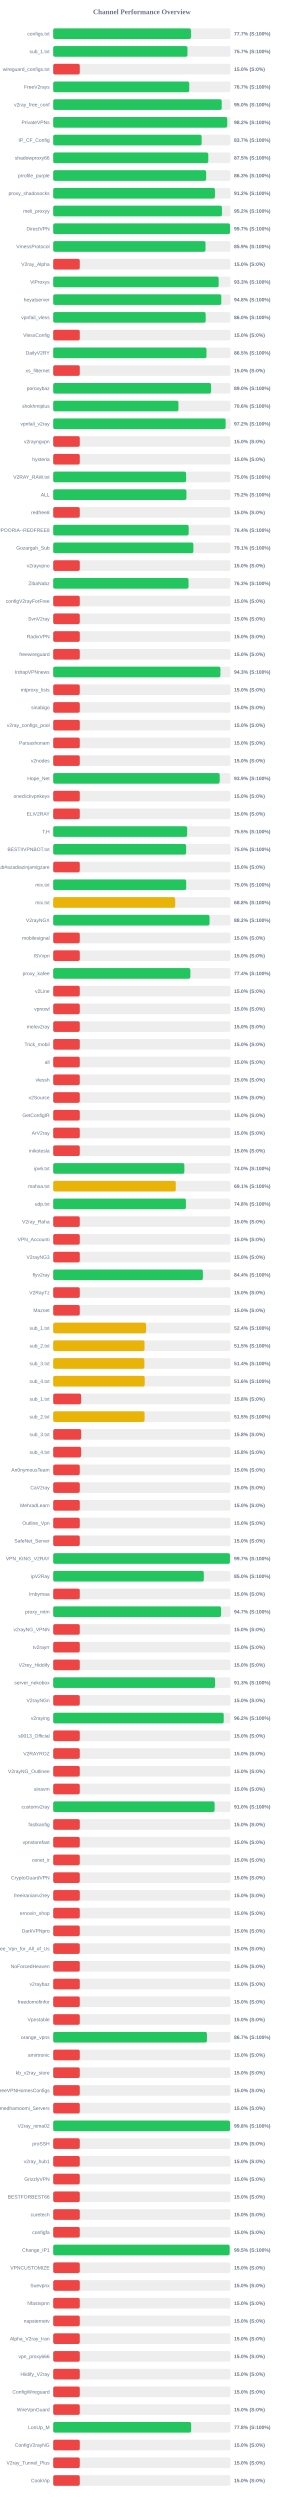
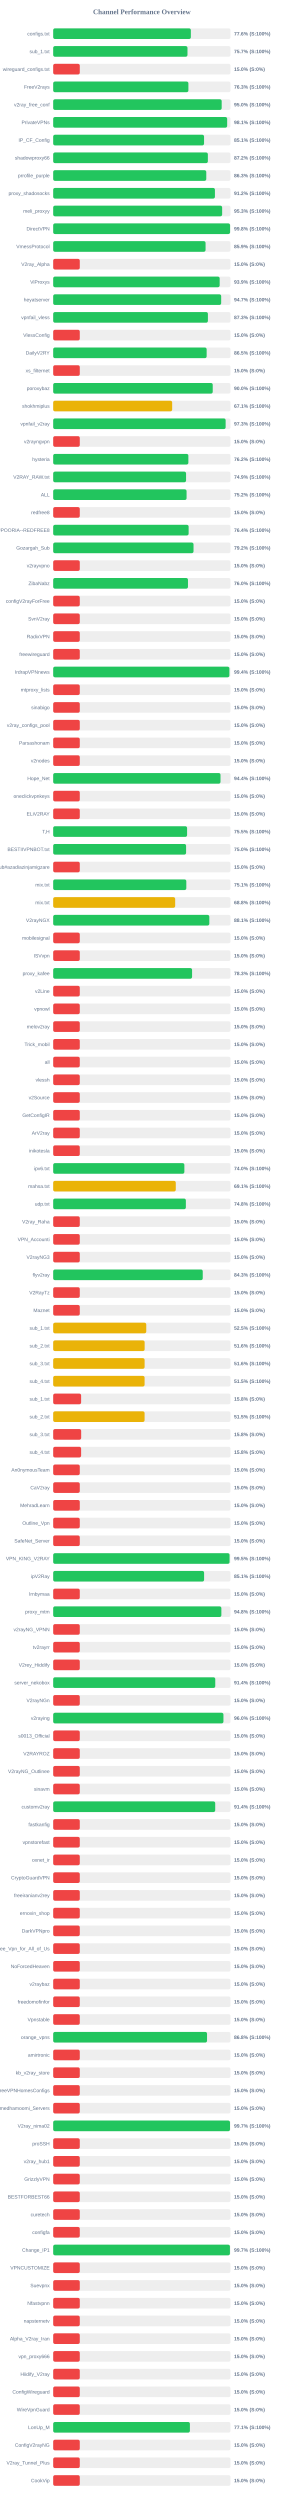
<svg xmlns="http://www.w3.org/2000/svg" width="800" height="7050" version="1.1">
  <style>
        .row { font: 14px Arial; fill: #64748b; }
        .score { font: bold 14px Arial; fill: #64748b; }
    </style>
  <text x="400" y="40" text-anchor="middle" font-size="20px" font-weight="bold" fill="#64748b">Channel Performance Overview</text>
  <rect x="150" y="80" width="500" height="30" fill="#eee" rx="5" />
-   <rect x="150" y="80" width="388.5" height="30" fill="#22c55e" rx="5" />
+   <rect x="150" y="80" width="388.2" height="30" fill="#22c55e" rx="5" />
  <text x="140" y="100" text-anchor="end" class="row">configs.txt</text>
-   <text x="660" y="100" text-anchor="start" class="score">77.7% (S:100%)</text>
+   <text x="660" y="100" text-anchor="start" class="score">77.6% (S:100%)</text>
  <rect x="150" y="130" width="500" height="30" fill="#eee" rx="5" />
-   <rect x="150" y="130" width="378.65" height="30" fill="#22c55e" rx="5" />
+   <rect x="150" y="130" width="378.7" height="30" fill="#22c55e" rx="5" />
  <text x="140" y="150" text-anchor="end" class="row">sub_1.txt</text>
  <text x="660" y="150" text-anchor="start" class="score">75.7% (S:100%)</text>
  <rect x="150" y="180" width="500" height="30" fill="#eee" rx="5" />
  <rect x="150" y="180" width="75.0" height="30" fill="#ef4444" rx="5" />
  <text x="140" y="200" text-anchor="end" class="row">wireguard_configs.txt</text>
  <text x="660" y="200" text-anchor="start" class="score">15.0% (S:0%)</text>
  <rect x="150" y="230" width="500" height="30" fill="#eee" rx="5" />
-   <rect x="150" y="230" width="383.7" height="30" fill="#22c55e" rx="5" />
+   <rect x="150" y="230" width="381.3" height="30" fill="#22c55e" rx="5" />
  <text x="140" y="250" text-anchor="end" class="row">FreeV2rays</text>
-   <text x="660" y="250" text-anchor="start" class="score">76.7% (S:100%)</text>
+   <text x="660" y="250" text-anchor="start" class="score">76.3% (S:100%)</text>
  <rect x="150" y="280" width="500" height="30" fill="#eee" rx="5" />
-   <rect x="150" y="280" width="475.25" height="30" fill="#22c55e" rx="5" />
+   <rect x="150" y="280" width="475.15" height="30" fill="#22c55e" rx="5" />
  <text x="140" y="300" text-anchor="end" class="row">v2ray_free_conf</text>
  <text x="660" y="300" text-anchor="start" class="score">95.0% (S:100%)</text>
  <rect x="150" y="330" width="500" height="30" fill="#eee" rx="5" />
-   <rect x="150" y="330" width="490.8" height="30" fill="#22c55e" rx="5" />
+   <rect x="150" y="330" width="490.6" height="30" fill="#22c55e" rx="5" />
  <text x="140" y="350" text-anchor="end" class="row">PrivateVPNs</text>
-   <text x="660" y="350" text-anchor="start" class="score">98.2% (S:100%)</text>
+   <text x="660" y="350" text-anchor="start" class="score">98.1% (S:100%)</text>
  <rect x="150" y="380" width="500" height="30" fill="#eee" rx="5" />
-   <rect x="150" y="380" width="418.6" height="30" fill="#22c55e" rx="5" />
+   <rect x="150" y="380" width="425.45" height="30" fill="#22c55e" rx="5" />
  <text x="140" y="400" text-anchor="end" class="row">IP_CF_Config</text>
-   <text x="660" y="400" text-anchor="start" class="score">83.7% (S:100%)</text>
+   <text x="660" y="400" text-anchor="start" class="score">85.1% (S:100%)</text>
  <rect x="150" y="430" width="500" height="30" fill="#eee" rx="5" />
-   <rect x="150" y="430" width="437.35" height="30" fill="#22c55e" rx="5" />
+   <rect x="150" y="430" width="436.2" height="30" fill="#22c55e" rx="5" />
  <text x="140" y="450" text-anchor="end" class="row">shadowproxy66</text>
-   <text x="660" y="450" text-anchor="start" class="score">87.5% (S:100%)</text>
+   <text x="660" y="450" text-anchor="start" class="score">87.2% (S:100%)</text>
  <rect x="150" y="480" width="500" height="30" fill="#eee" rx="5" />
-   <rect x="150" y="480" width="431.4" height="30" fill="#22c55e" rx="5" />
+   <rect x="150" y="480" width="431.7" height="30" fill="#22c55e" rx="5" />
  <text x="140" y="500" text-anchor="end" class="row">prrofile_purple</text>
  <text x="660" y="500" text-anchor="start" class="score">86.3% (S:100%)</text>
  <rect x="150" y="530" width="500" height="30" fill="#eee" rx="5" />
-   <rect x="150" y="530" width="456.15" height="30" fill="#22c55e" rx="5" />
+   <rect x="150" y="530" width="456.1" height="30" fill="#22c55e" rx="5" />
  <text x="140" y="550" text-anchor="end" class="row">proxy_shadosocks</text>
  <text x="660" y="550" text-anchor="start" class="score">91.2% (S:100%)</text>
  <rect x="150" y="580" width="500" height="30" fill="#eee" rx="5" />
-   <rect x="150" y="580" width="475.85" height="30" fill="#22c55e" rx="5" />
+   <rect x="150" y="580" width="476.45" height="30" fill="#22c55e" rx="5" />
  <text x="140" y="600" text-anchor="end" class="row">meli_proxyy</text>
-   <text x="660" y="600" text-anchor="start" class="score">95.2% (S:100%)</text>
+   <text x="660" y="600" text-anchor="start" class="score">95.3% (S:100%)</text>
  <rect x="150" y="630" width="500" height="30" fill="#eee" rx="5" />
-   <rect x="150" y="630" width="498.7" height="30" fill="#22c55e" rx="5" />
+   <rect x="150" y="630" width="498.8" height="30" fill="#22c55e" rx="5" />
  <text x="140" y="650" text-anchor="end" class="row">DirectVPN</text>
-   <text x="660" y="650" text-anchor="start" class="score">99.7% (S:100%)</text>
+   <text x="660" y="650" text-anchor="start" class="score">99.8% (S:100%)</text>
  <rect x="150" y="680" width="500" height="30" fill="#eee" rx="5" />
-   <rect x="150" y="680" width="429.55" height="30" fill="#22c55e" rx="5" />
+   <rect x="150" y="680" width="429.7" height="30" fill="#22c55e" rx="5" />
  <text x="140" y="700" text-anchor="end" class="row">VmessProtocol</text>
  <text x="660" y="700" text-anchor="start" class="score">85.9% (S:100%)</text>
  <rect x="150" y="730" width="500" height="30" fill="#eee" rx="5" />
  <rect x="150" y="730" width="75.0" height="30" fill="#ef4444" rx="5" />
  <text x="140" y="750" text-anchor="end" class="row">V2ray_Alpha</text>
  <text x="660" y="750" text-anchor="start" class="score">15.0% (S:0%)</text>
  <rect x="150" y="780" width="500" height="30" fill="#eee" rx="5" />
-   <rect x="150" y="780" width="466.65" height="30" fill="#22c55e" rx="5" />
+   <rect x="150" y="780" width="469.5" height="30" fill="#22c55e" rx="5" />
  <text x="140" y="800" text-anchor="end" class="row">ViProxys</text>
-   <text x="660" y="800" text-anchor="start" class="score">93.3% (S:100%)</text>
+   <text x="660" y="800" text-anchor="start" class="score">93.9% (S:100%)</text>
  <rect x="150" y="830" width="500" height="30" fill="#eee" rx="5" />
-   <rect x="150" y="830" width="474.05" height="30" fill="#22c55e" rx="5" />
+   <rect x="150" y="830" width="473.7" height="30" fill="#22c55e" rx="5" />
  <text x="140" y="850" text-anchor="end" class="row">heyatserver</text>
-   <text x="660" y="850" text-anchor="start" class="score">94.8% (S:100%)</text>
+   <text x="660" y="850" text-anchor="start" class="score">94.7% (S:100%)</text>
  <rect x="150" y="880" width="500" height="30" fill="#eee" rx="5" />
-   <rect x="150" y="880" width="430.0" height="30" fill="#22c55e" rx="5" />
+   <rect x="150" y="880" width="436.3" height="30" fill="#22c55e" rx="5" />
  <text x="140" y="900" text-anchor="end" class="row">vpnfail_vless</text>
-   <text x="660" y="900" text-anchor="start" class="score">86.0% (S:100%)</text>
+   <text x="660" y="900" text-anchor="start" class="score">87.3% (S:100%)</text>
  <rect x="150" y="930" width="500" height="30" fill="#eee" rx="5" />
  <rect x="150" y="930" width="75.0" height="30" fill="#ef4444" rx="5" />
  <text x="140" y="950" text-anchor="end" class="row">VlessConfig</text>
  <text x="660" y="950" text-anchor="start" class="score">15.0% (S:0%)</text>
  <rect x="150" y="980" width="500" height="30" fill="#eee" rx="5" />
-   <rect x="150" y="980" width="432.3" height="30" fill="#22c55e" rx="5" />
+   <rect x="150" y="980" width="432.75" height="30" fill="#22c55e" rx="5" />
  <text x="140" y="1000" text-anchor="end" class="row">DailyV2RY</text>
  <text x="660" y="1000" text-anchor="start" class="score">86.5% (S:100%)</text>
  <rect x="150" y="1030" width="500" height="30" fill="#eee" rx="5" />
  <rect x="150" y="1030" width="75.0" height="30" fill="#ef4444" rx="5" />
  <text x="140" y="1050" text-anchor="end" class="row">xs_filternet</text>
  <text x="660" y="1050" text-anchor="start" class="score">15.0% (S:0%)</text>
  <rect x="150" y="1080" width="500" height="30" fill="#eee" rx="5" />
-   <rect x="150" y="1080" width="445.05" height="30" fill="#22c55e" rx="5" />
+   <rect x="150" y="1080" width="449.9" height="30" fill="#22c55e" rx="5" />
  <text x="140" y="1100" text-anchor="end" class="row">poroxybaz</text>
-   <text x="660" y="1100" text-anchor="start" class="score">89.0% (S:100%)</text>
+   <text x="660" y="1100" text-anchor="start" class="score">90.0% (S:100%)</text>
  <rect x="150" y="1130" width="500" height="30" fill="#eee" rx="5" />
-   <rect x="150" y="1130" width="353.15" height="30" fill="#22c55e" rx="5" />
+   <rect x="150" y="1130" width="335.5" height="30" fill="#eab308" rx="5" />
  <text x="140" y="1150" text-anchor="end" class="row">shokhmiplus</text>
-   <text x="660" y="1150" text-anchor="start" class="score">70.6% (S:100%)</text>
+   <text x="660" y="1150" text-anchor="start" class="score">67.1% (S:100%)</text>
  <rect x="150" y="1180" width="500" height="30" fill="#eee" rx="5" />
-   <rect x="150" y="1180" width="486.25" height="30" fill="#22c55e" rx="5" />
+   <rect x="150" y="1180" width="486.3" height="30" fill="#22c55e" rx="5" />
  <text x="140" y="1200" text-anchor="end" class="row">vpnfail_v2ray</text>
-   <text x="660" y="1200" text-anchor="start" class="score">97.2% (S:100%)</text>
+   <text x="660" y="1200" text-anchor="start" class="score">97.3% (S:100%)</text>
  <rect x="150" y="1230" width="500" height="30" fill="#eee" rx="5" />
  <rect x="150" y="1230" width="75.0" height="30" fill="#ef4444" rx="5" />
  <text x="140" y="1250" text-anchor="end" class="row">v2rayngvpn</text>
  <text x="660" y="1250" text-anchor="start" class="score">15.0% (S:0%)</text>
  <rect x="150" y="1280" width="500" height="30" fill="#eee" rx="5" />
-   <rect x="150" y="1280" width="75.0" height="30" fill="#ef4444" rx="5" />
+   <rect x="150" y="1280" width="381.2" height="30" fill="#22c55e" rx="5" />
  <text x="140" y="1300" text-anchor="end" class="row">hysteria</text>
-   <text x="660" y="1300" text-anchor="start" class="score">15.0% (S:0%)</text>
+   <text x="660" y="1300" text-anchor="start" class="score">76.2% (S:100%)</text>
  <rect x="150" y="1330" width="500" height="30" fill="#eee" rx="5" />
-   <rect x="150" y="1330" width="374.85" height="30" fill="#22c55e" rx="5" />
+   <rect x="150" y="1330" width="374.7" height="30" fill="#22c55e" rx="5" />
  <text x="140" y="1350" text-anchor="end" class="row">V2RAY_RAW.txt</text>
-   <text x="660" y="1350" text-anchor="start" class="score">75.0% (S:100%)</text>
+   <text x="660" y="1350" text-anchor="start" class="score">74.9% (S:100%)</text>
  <rect x="150" y="1380" width="500" height="30" fill="#eee" rx="5" />
-   <rect x="150" y="1380" width="375.75" height="30" fill="#22c55e" rx="5" />
+   <rect x="150" y="1380" width="376.15" height="30" fill="#22c55e" rx="5" />
  <text x="140" y="1400" text-anchor="end" class="row">ALL</text>
  <text x="660" y="1400" text-anchor="start" class="score">75.2% (S:100%)</text>
  <rect x="150" y="1430" width="500" height="30" fill="#eee" rx="5" />
  <rect x="150" y="1430" width="75.0" height="30" fill="#ef4444" rx="5" />
  <text x="140" y="1450" text-anchor="end" class="row">redfree8</text>
  <text x="660" y="1450" text-anchor="start" class="score">15.0% (S:0%)</text>
  <rect x="150" y="1480" width="500" height="30" fill="#eee" rx="5" />
-   <rect x="150" y="1480" width="382.05" height="30" fill="#22c55e" rx="5" />
+   <rect x="150" y="1480" width="381.95" height="30" fill="#22c55e" rx="5" />
  <text x="140" y="1500" text-anchor="end" class="row">POORIA--REDFREE8.txt#POORIA--REDFREE8</text>
  <text x="660" y="1500" text-anchor="start" class="score">76.4% (S:100%)</text>
  <rect x="150" y="1530" width="500" height="30" fill="#eee" rx="5" />
-   <rect x="150" y="1530" width="395.35" height="30" fill="#22c55e" rx="5" />
+   <rect x="150" y="1530" width="395.75" height="30" fill="#22c55e" rx="5" />
  <text x="140" y="1550" text-anchor="end" class="row">Gozargah_Sub</text>
-   <text x="660" y="1550" text-anchor="start" class="score">79.1% (S:100%)</text>
+   <text x="660" y="1550" text-anchor="start" class="score">79.2% (S:100%)</text>
  <rect x="150" y="1580" width="500" height="30" fill="#eee" rx="5" />
  <rect x="150" y="1580" width="75.0" height="30" fill="#ef4444" rx="5" />
  <text x="140" y="1600" text-anchor="end" class="row">v2rayvpno</text>
  <text x="660" y="1600" text-anchor="start" class="score">15.0% (S:0%)</text>
  <rect x="150" y="1630" width="500" height="30" fill="#eee" rx="5" />
-   <rect x="150" y="1630" width="381.65" height="30" fill="#22c55e" rx="5" />
+   <rect x="150" y="1630" width="380.1" height="30" fill="#22c55e" rx="5" />
  <text x="140" y="1650" text-anchor="end" class="row">ZibaNabz</text>
-   <text x="660" y="1650" text-anchor="start" class="score">76.3% (S:100%)</text>
+   <text x="660" y="1650" text-anchor="start" class="score">76.0% (S:100%)</text>
  <rect x="150" y="1680" width="500" height="30" fill="#eee" rx="5" />
  <rect x="150" y="1680" width="75.0" height="30" fill="#ef4444" rx="5" />
  <text x="140" y="1700" text-anchor="end" class="row">configV2rayForFree</text>
  <text x="660" y="1700" text-anchor="start" class="score">15.0% (S:0%)</text>
  <rect x="150" y="1730" width="500" height="30" fill="#eee" rx="5" />
  <rect x="150" y="1730" width="75.0" height="30" fill="#ef4444" rx="5" />
  <text x="140" y="1750" text-anchor="end" class="row">SvnV2ray</text>
  <text x="660" y="1750" text-anchor="start" class="score">15.0% (S:0%)</text>
  <rect x="150" y="1780" width="500" height="30" fill="#eee" rx="5" />
  <rect x="150" y="1780" width="75.0" height="30" fill="#ef4444" rx="5" />
  <text x="140" y="1800" text-anchor="end" class="row">RadixVPN</text>
  <text x="660" y="1800" text-anchor="start" class="score">15.0% (S:0%)</text>
  <rect x="150" y="1830" width="500" height="30" fill="#eee" rx="5" />
  <rect x="150" y="1830" width="75.0" height="30" fill="#ef4444" rx="5" />
  <text x="140" y="1850" text-anchor="end" class="row">freewireguard</text>
  <text x="660" y="1850" text-anchor="start" class="score">15.0% (S:0%)</text>
  <rect x="150" y="1880" width="500" height="30" fill="#eee" rx="5" />
-   <rect x="150" y="1880" width="471.6" height="30" fill="#22c55e" rx="5" />
+   <rect x="150" y="1880" width="496.85" height="30" fill="#22c55e" rx="5" />
  <text x="140" y="1900" text-anchor="end" class="row">IrdrapVPNnews</text>
-   <text x="660" y="1900" text-anchor="start" class="score">94.3% (S:100%)</text>
+   <text x="660" y="1900" text-anchor="start" class="score">99.4% (S:100%)</text>
  <rect x="150" y="1930" width="500" height="30" fill="#eee" rx="5" />
  <rect x="150" y="1930" width="75.0" height="30" fill="#ef4444" rx="5" />
  <text x="140" y="1950" text-anchor="end" class="row">mtproxy_lists</text>
  <text x="660" y="1950" text-anchor="start" class="score">15.0% (S:0%)</text>
  <rect x="150" y="1980" width="500" height="30" fill="#eee" rx="5" />
  <rect x="150" y="1980" width="75.0" height="30" fill="#ef4444" rx="5" />
  <text x="140" y="2000" text-anchor="end" class="row">sinabigo</text>
  <text x="660" y="2000" text-anchor="start" class="score">15.0% (S:0%)</text>
  <rect x="150" y="2030" width="500" height="30" fill="#eee" rx="5" />
  <rect x="150" y="2030" width="75.0" height="30" fill="#ef4444" rx="5" />
  <text x="140" y="2050" text-anchor="end" class="row">v2ray_configs_pool</text>
  <text x="660" y="2050" text-anchor="start" class="score">15.0% (S:0%)</text>
  <rect x="150" y="2080" width="500" height="30" fill="#eee" rx="5" />
  <rect x="150" y="2080" width="75.0" height="30" fill="#ef4444" rx="5" />
  <text x="140" y="2100" text-anchor="end" class="row">Parsashonam</text>
  <text x="660" y="2100" text-anchor="start" class="score">15.0% (S:0%)</text>
  <rect x="150" y="2130" width="500" height="30" fill="#eee" rx="5" />
  <rect x="150" y="2130" width="75.0" height="30" fill="#ef4444" rx="5" />
  <text x="140" y="2150" text-anchor="end" class="row">v2nodes</text>
  <text x="660" y="2150" text-anchor="start" class="score">15.0% (S:0%)</text>
  <rect x="150" y="2180" width="500" height="30" fill="#eee" rx="5" />
-   <rect x="150" y="2180" width="469.55" height="30" fill="#22c55e" rx="5" />
+   <rect x="150" y="2180" width="471.8" height="30" fill="#22c55e" rx="5" />
  <text x="140" y="2200" text-anchor="end" class="row">Hope_Net</text>
-   <text x="660" y="2200" text-anchor="start" class="score">93.9% (S:100%)</text>
+   <text x="660" y="2200" text-anchor="start" class="score">94.4% (S:100%)</text>
  <rect x="150" y="2230" width="500" height="30" fill="#eee" rx="5" />
  <rect x="150" y="2230" width="75.0" height="30" fill="#ef4444" rx="5" />
  <text x="140" y="2250" text-anchor="end" class="row">oneclickvpnkeys</text>
  <text x="660" y="2250" text-anchor="start" class="score">15.0% (S:0%)</text>
  <rect x="150" y="2280" width="500" height="30" fill="#eee" rx="5" />
  <rect x="150" y="2280" width="75.0" height="30" fill="#ef4444" rx="5" />
  <text x="140" y="2300" text-anchor="end" class="row">ELiV2RAY</text>
  <text x="660" y="2300" text-anchor="start" class="score">15.0% (S:0%)</text>
  <rect x="150" y="2330" width="500" height="30" fill="#eee" rx="5" />
-   <rect x="150" y="2330" width="377.7" height="30" fill="#22c55e" rx="5" />
+   <rect x="150" y="2330" width="377.6" height="30" fill="#22c55e" rx="5" />
  <text x="140" y="2350" text-anchor="end" class="row">T,H</text>
  <text x="660" y="2350" text-anchor="start" class="score">75.5% (S:100%)</text>
  <rect x="150" y="2380" width="500" height="30" fill="#eee" rx="5" />
-   <rect x="150" y="2380" width="374.9" height="30" fill="#22c55e" rx="5" />
+   <rect x="150" y="2380" width="374.75" height="30" fill="#22c55e" rx="5" />
  <text x="140" y="2400" text-anchor="end" class="row">BESTIIVPNBOT.txt</text>
  <text x="660" y="2400" text-anchor="start" class="score">75.0% (S:100%)</text>
  <rect x="150" y="2430" width="500" height="30" fill="#eee" rx="5" />
  <rect x="150" y="2430" width="75.0" height="30" fill="#ef4444" rx="5" />
  <text x="140" y="2450" text-anchor="end" class="row">Sub#azadiazinjamigzare</text>
  <text x="660" y="2450" text-anchor="start" class="score">15.0% (S:0%)</text>
  <rect x="150" y="2480" width="500" height="30" fill="#eee" rx="5" />
-   <rect x="150" y="2480" width="375.1" height="30" fill="#22c55e" rx="5" />
+   <rect x="150" y="2480" width="375.4" height="30" fill="#22c55e" rx="5" />
  <text x="140" y="2500" text-anchor="end" class="row">mix.txt</text>
-   <text x="660" y="2500" text-anchor="start" class="score">75.0% (S:100%)</text>
+   <text x="660" y="2500" text-anchor="start" class="score">75.1% (S:100%)</text>
  <rect x="150" y="2530" width="500" height="30" fill="#eee" rx="5" />
-   <rect x="150" y="2530" width="344.05" height="30" fill="#eab308" rx="5" />
+   <rect x="150" y="2530" width="344.0" height="30" fill="#eab308" rx="5" />
  <text x="140" y="2550" text-anchor="end" class="row">mix.txt</text>
  <text x="660" y="2550" text-anchor="start" class="score">68.8% (S:100%)</text>
  <rect x="150" y="2580" width="500" height="30" fill="#eee" rx="5" />
-   <rect x="150" y="2580" width="440.95" height="30" fill="#22c55e" rx="5" />
+   <rect x="150" y="2580" width="440.3" height="30" fill="#22c55e" rx="5" />
  <text x="140" y="2600" text-anchor="end" class="row">V2rayNGX</text>
-   <text x="660" y="2600" text-anchor="start" class="score">88.2% (S:100%)</text>
+   <text x="660" y="2600" text-anchor="start" class="score">88.1% (S:100%)</text>
  <rect x="150" y="2630" width="500" height="30" fill="#eee" rx="5" />
  <rect x="150" y="2630" width="75.0" height="30" fill="#ef4444" rx="5" />
  <text x="140" y="2650" text-anchor="end" class="row">mobilesignal</text>
  <text x="660" y="2650" text-anchor="start" class="score">15.0% (S:0%)</text>
  <rect x="150" y="2680" width="500" height="30" fill="#eee" rx="5" />
  <rect x="150" y="2680" width="75.0" height="30" fill="#ef4444" rx="5" />
  <text x="140" y="2700" text-anchor="end" class="row">ISVvpn</text>
  <text x="660" y="2700" text-anchor="start" class="score">15.0% (S:0%)</text>
  <rect x="150" y="2730" width="500" height="30" fill="#eee" rx="5" />
-   <rect x="150" y="2730" width="386.85" height="30" fill="#22c55e" rx="5" />
+   <rect x="150" y="2730" width="391.65" height="30" fill="#22c55e" rx="5" />
  <text x="140" y="2750" text-anchor="end" class="row">proxy_kafee</text>
-   <text x="660" y="2750" text-anchor="start" class="score">77.4% (S:100%)</text>
+   <text x="660" y="2750" text-anchor="start" class="score">78.3% (S:100%)</text>
  <rect x="150" y="2780" width="500" height="30" fill="#eee" rx="5" />
  <rect x="150" y="2780" width="75.0" height="30" fill="#ef4444" rx="5" />
  <text x="140" y="2800" text-anchor="end" class="row">v2Line</text>
  <text x="660" y="2800" text-anchor="start" class="score">15.0% (S:0%)</text>
  <rect x="150" y="2830" width="500" height="30" fill="#eee" rx="5" />
  <rect x="150" y="2830" width="75.0" height="30" fill="#ef4444" rx="5" />
  <text x="140" y="2850" text-anchor="end" class="row">vpnowl</text>
  <text x="660" y="2850" text-anchor="start" class="score">15.0% (S:0%)</text>
  <rect x="150" y="2880" width="500" height="30" fill="#eee" rx="5" />
  <rect x="150" y="2880" width="75.0" height="30" fill="#ef4444" rx="5" />
  <text x="140" y="2900" text-anchor="end" class="row">melov2ray</text>
  <text x="660" y="2900" text-anchor="start" class="score">15.0% (S:0%)</text>
  <rect x="150" y="2930" width="500" height="30" fill="#eee" rx="5" />
  <rect x="150" y="2930" width="75.0" height="30" fill="#ef4444" rx="5" />
  <text x="140" y="2950" text-anchor="end" class="row">Trick_mobil</text>
  <text x="660" y="2950" text-anchor="start" class="score">15.0% (S:0%)</text>
  <rect x="150" y="2980" width="500" height="30" fill="#eee" rx="5" />
  <rect x="150" y="2980" width="75.0" height="30" fill="#ef4444" rx="5" />
  <text x="140" y="3000" text-anchor="end" class="row">all</text>
  <text x="660" y="3000" text-anchor="start" class="score">15.0% (S:0%)</text>
  <rect x="150" y="3030" width="500" height="30" fill="#eee" rx="5" />
  <rect x="150" y="3030" width="75.0" height="30" fill="#ef4444" rx="5" />
  <text x="140" y="3050" text-anchor="end" class="row">vlessh</text>
  <text x="660" y="3050" text-anchor="start" class="score">15.0% (S:0%)</text>
  <rect x="150" y="3080" width="500" height="30" fill="#eee" rx="5" />
  <rect x="150" y="3080" width="75.0" height="30" fill="#ef4444" rx="5" />
  <text x="140" y="3100" text-anchor="end" class="row">v2Source</text>
  <text x="660" y="3100" text-anchor="start" class="score">15.0% (S:0%)</text>
  <rect x="150" y="3130" width="500" height="30" fill="#eee" rx="5" />
  <rect x="150" y="3130" width="75.0" height="30" fill="#ef4444" rx="5" />
  <text x="140" y="3150" text-anchor="end" class="row">GetConfigIR</text>
  <text x="660" y="3150" text-anchor="start" class="score">15.0% (S:0%)</text>
  <rect x="150" y="3180" width="500" height="30" fill="#eee" rx="5" />
  <rect x="150" y="3180" width="75.0" height="30" fill="#ef4444" rx="5" />
  <text x="140" y="3200" text-anchor="end" class="row">ArV2ray</text>
  <text x="660" y="3200" text-anchor="start" class="score">15.0% (S:0%)</text>
  <rect x="150" y="3230" width="500" height="30" fill="#eee" rx="5" />
  <rect x="150" y="3230" width="75.0" height="30" fill="#ef4444" rx="5" />
  <text x="140" y="3250" text-anchor="end" class="row">inikotesla</text>
  <text x="660" y="3250" text-anchor="start" class="score">15.0% (S:0%)</text>
  <rect x="150" y="3280" width="500" height="30" fill="#eee" rx="5" />
-   <rect x="150" y="3280" width="369.85" height="30" fill="#22c55e" rx="5" />
+   <rect x="150" y="3280" width="369.9" height="30" fill="#22c55e" rx="5" />
  <text x="140" y="3300" text-anchor="end" class="row">ipv6.txt</text>
  <text x="660" y="3300" text-anchor="start" class="score">74.0% (S:100%)</text>
  <rect x="150" y="3330" width="500" height="30" fill="#eee" rx="5" />
  <rect x="150" y="3330" width="345.7" height="30" fill="#eab308" rx="5" />
  <text x="140" y="3350" text-anchor="end" class="row">mahsa.txt</text>
  <text x="660" y="3350" text-anchor="start" class="score">69.1% (S:100%)</text>
  <rect x="150" y="3380" width="500" height="30" fill="#eee" rx="5" />
-   <rect x="150" y="3380" width="374.25" height="30" fill="#22c55e" rx="5" />
+   <rect x="150" y="3380" width="374.15" height="30" fill="#22c55e" rx="5" />
  <text x="140" y="3400" text-anchor="end" class="row">udp.txt</text>
  <text x="660" y="3400" text-anchor="start" class="score">74.8% (S:100%)</text>
  <rect x="150" y="3430" width="500" height="30" fill="#eee" rx="5" />
  <rect x="150" y="3430" width="75.0" height="30" fill="#ef4444" rx="5" />
  <text x="140" y="3450" text-anchor="end" class="row">V2ray_Raha</text>
  <text x="660" y="3450" text-anchor="start" class="score">15.0% (S:0%)</text>
  <rect x="150" y="3480" width="500" height="30" fill="#eee" rx="5" />
  <rect x="150" y="3480" width="75.0" height="30" fill="#ef4444" rx="5" />
  <text x="140" y="3500" text-anchor="end" class="row">VPN_Accounti</text>
  <text x="660" y="3500" text-anchor="start" class="score">15.0% (S:0%)</text>
  <rect x="150" y="3530" width="500" height="30" fill="#eee" rx="5" />
  <rect x="150" y="3530" width="75.0" height="30" fill="#ef4444" rx="5" />
  <text x="140" y="3550" text-anchor="end" class="row">V2rayNG3</text>
  <text x="660" y="3550" text-anchor="start" class="score">15.0% (S:0%)</text>
  <rect x="150" y="3580" width="500" height="30" fill="#eee" rx="5" />
-   <rect x="150" y="3580" width="422.1" height="30" fill="#22c55e" rx="5" />
+   <rect x="150" y="3580" width="421.75" height="30" fill="#22c55e" rx="5" />
  <text x="140" y="3600" text-anchor="end" class="row">flyv2ray</text>
-   <text x="660" y="3600" text-anchor="start" class="score">84.4% (S:100%)</text>
+   <text x="660" y="3600" text-anchor="start" class="score">84.3% (S:100%)</text>
  <rect x="150" y="3630" width="500" height="30" fill="#eee" rx="5" />
  <rect x="150" y="3630" width="75.0" height="30" fill="#ef4444" rx="5" />
  <text x="140" y="3650" text-anchor="end" class="row">V2RayTz</text>
  <text x="660" y="3650" text-anchor="start" class="score">15.0% (S:0%)</text>
  <rect x="150" y="3680" width="500" height="30" fill="#eee" rx="5" />
  <rect x="150" y="3680" width="75.0" height="30" fill="#ef4444" rx="5" />
  <text x="140" y="3700" text-anchor="end" class="row">Maznet</text>
  <text x="660" y="3700" text-anchor="start" class="score">15.0% (S:0%)</text>
  <rect x="150" y="3730" width="500" height="30" fill="#eee" rx="5" />
-   <rect x="150" y="3730" width="261.85" height="30" fill="#eab308" rx="5" />
+   <rect x="150" y="3730" width="262.45" height="30" fill="#eab308" rx="5" />
  <text x="140" y="3750" text-anchor="end" class="row">sub_1.txt</text>
-   <text x="660" y="3750" text-anchor="start" class="score">52.4% (S:100%)</text>
+   <text x="660" y="3750" text-anchor="start" class="score">52.5% (S:100%)</text>
  <rect x="150" y="3780" width="500" height="30" fill="#eee" rx="5" />
-   <rect x="150" y="3780" width="257.55" height="30" fill="#eab308" rx="5" />
+   <rect x="150" y="3780" width="257.9" height="30" fill="#eab308" rx="5" />
  <text x="140" y="3800" text-anchor="end" class="row">sub_2.txt</text>
-   <text x="660" y="3800" text-anchor="start" class="score">51.5% (S:100%)</text>
+   <text x="660" y="3800" text-anchor="start" class="score">51.6% (S:100%)</text>
  <rect x="150" y="3830" width="500" height="30" fill="#eee" rx="5" />
-   <rect x="150" y="3830" width="257.1" height="30" fill="#eab308" rx="5" />
+   <rect x="150" y="3830" width="257.8" height="30" fill="#eab308" rx="5" />
  <text x="140" y="3850" text-anchor="end" class="row">sub_3.txt</text>
-   <text x="660" y="3850" text-anchor="start" class="score">51.4% (S:100%)</text>
+   <text x="660" y="3850" text-anchor="start" class="score">51.6% (S:100%)</text>
  <rect x="150" y="3880" width="500" height="30" fill="#eee" rx="5" />
-   <rect x="150" y="3880" width="258.15" height="30" fill="#eab308" rx="5" />
+   <rect x="150" y="3880" width="257.75" height="30" fill="#eab308" rx="5" />
  <text x="140" y="3900" text-anchor="end" class="row">sub_4.txt</text>
-   <text x="660" y="3900" text-anchor="start" class="score">51.6% (S:100%)</text>
+   <text x="660" y="3900" text-anchor="start" class="score">51.5% (S:100%)</text>
  <rect x="150" y="3930" width="500" height="30" fill="#eee" rx="5" />
  <rect x="150" y="3930" width="78.75" height="30" fill="#ef4444" rx="5" />
  <text x="140" y="3950" text-anchor="end" class="row">sub_1.txt</text>
  <text x="660" y="3950" text-anchor="start" class="score">15.8% (S:0%)</text>
  <rect x="150" y="3980" width="500" height="30" fill="#eee" rx="5" />
-   <rect x="150" y="3980" width="257.6" height="30" fill="#eab308" rx="5" />
+   <rect x="150" y="3980" width="257.75" height="30" fill="#eab308" rx="5" />
  <text x="140" y="4000" text-anchor="end" class="row">sub_2.txt</text>
  <text x="660" y="4000" text-anchor="start" class="score">51.5% (S:100%)</text>
  <rect x="150" y="4030" width="500" height="30" fill="#eee" rx="5" />
  <rect x="150" y="4030" width="78.9" height="30" fill="#ef4444" rx="5" />
  <text x="140" y="4050" text-anchor="end" class="row">sub_3.txt</text>
  <text x="660" y="4050" text-anchor="start" class="score">15.8% (S:0%)</text>
  <rect x="150" y="4080" width="500" height="30" fill="#eee" rx="5" />
  <rect x="150" y="4080" width="78.75" height="30" fill="#ef4444" rx="5" />
  <text x="140" y="4100" text-anchor="end" class="row">sub_4.txt</text>
  <text x="660" y="4100" text-anchor="start" class="score">15.8% (S:0%)</text>
  <rect x="150" y="4130" width="500" height="30" fill="#eee" rx="5" />
  <rect x="150" y="4130" width="75.0" height="30" fill="#ef4444" rx="5" />
  <text x="140" y="4150" text-anchor="end" class="row">An0nymousTeam</text>
  <text x="660" y="4150" text-anchor="start" class="score">15.0% (S:0%)</text>
  <rect x="150" y="4180" width="500" height="30" fill="#eee" rx="5" />
  <rect x="150" y="4180" width="75.0" height="30" fill="#ef4444" rx="5" />
  <text x="140" y="4200" text-anchor="end" class="row">CaV2ray</text>
  <text x="660" y="4200" text-anchor="start" class="score">15.0% (S:0%)</text>
  <rect x="150" y="4230" width="500" height="30" fill="#eee" rx="5" />
  <rect x="150" y="4230" width="75.0" height="30" fill="#ef4444" rx="5" />
  <text x="140" y="4250" text-anchor="end" class="row">MehradLearn</text>
  <text x="660" y="4250" text-anchor="start" class="score">15.0% (S:0%)</text>
  <rect x="150" y="4280" width="500" height="30" fill="#eee" rx="5" />
  <rect x="150" y="4280" width="75.0" height="30" fill="#ef4444" rx="5" />
  <text x="140" y="4300" text-anchor="end" class="row">Outline_Vpn</text>
  <text x="660" y="4300" text-anchor="start" class="score">15.0% (S:0%)</text>
  <rect x="150" y="4330" width="500" height="30" fill="#eee" rx="5" />
  <rect x="150" y="4330" width="75.0" height="30" fill="#ef4444" rx="5" />
  <text x="140" y="4350" text-anchor="end" class="row">SafeNet_Server</text>
  <text x="660" y="4350" text-anchor="start" class="score">15.0% (S:0%)</text>
  <rect x="150" y="4380" width="500" height="30" fill="#eee" rx="5" />
-   <rect x="150" y="4380" width="498.45" height="30" fill="#22c55e" rx="5" />
+   <rect x="150" y="4380" width="497.35" height="30" fill="#22c55e" rx="5" />
  <text x="140" y="4400" text-anchor="end" class="row">VPN_KING_V2RAY</text>
-   <text x="660" y="4400" text-anchor="start" class="score">99.7% (S:100%)</text>
+   <text x="660" y="4400" text-anchor="start" class="score">99.5% (S:100%)</text>
  <rect x="150" y="4430" width="500" height="30" fill="#eee" rx="5" />
-   <rect x="150" y="4430" width="424.8" height="30" fill="#22c55e" rx="5" />
+   <rect x="150" y="4430" width="425.55" height="30" fill="#22c55e" rx="5" />
  <text x="140" y="4450" text-anchor="end" class="row">ipV2Ray</text>
-   <text x="660" y="4450" text-anchor="start" class="score">85.0% (S:100%)</text>
+   <text x="660" y="4450" text-anchor="start" class="score">85.1% (S:100%)</text>
  <rect x="150" y="4480" width="500" height="30" fill="#eee" rx="5" />
  <rect x="150" y="4480" width="75.0" height="30" fill="#ef4444" rx="5" />
  <text x="140" y="4500" text-anchor="end" class="row">lrnbymaa</text>
  <text x="660" y="4500" text-anchor="start" class="score">15.0% (S:0%)</text>
  <rect x="150" y="4530" width="500" height="30" fill="#eee" rx="5" />
-   <rect x="150" y="4530" width="473.45" height="30" fill="#22c55e" rx="5" />
+   <rect x="150" y="4530" width="474.25" height="30" fill="#22c55e" rx="5" />
  <text x="140" y="4550" text-anchor="end" class="row">proxy_mtm</text>
-   <text x="660" y="4550" text-anchor="start" class="score">94.7% (S:100%)</text>
+   <text x="660" y="4550" text-anchor="start" class="score">94.8% (S:100%)</text>
  <rect x="150" y="4580" width="500" height="30" fill="#eee" rx="5" />
  <rect x="150" y="4580" width="75.0" height="30" fill="#ef4444" rx="5" />
  <text x="140" y="4600" text-anchor="end" class="row">v2rayNG_VPNN</text>
  <text x="660" y="4600" text-anchor="start" class="score">15.0% (S:0%)</text>
  <rect x="150" y="4630" width="500" height="30" fill="#eee" rx="5" />
  <rect x="150" y="4630" width="75.0" height="30" fill="#ef4444" rx="5" />
  <text x="140" y="4650" text-anchor="end" class="row">tv2rayrr</text>
  <text x="660" y="4650" text-anchor="start" class="score">15.0% (S:0%)</text>
  <rect x="150" y="4680" width="500" height="30" fill="#eee" rx="5" />
  <rect x="150" y="4680" width="75.0" height="30" fill="#ef4444" rx="5" />
  <text x="140" y="4700" text-anchor="end" class="row">V2rey_Hiddify</text>
  <text x="660" y="4700" text-anchor="start" class="score">15.0% (S:0%)</text>
  <rect x="150" y="4730" width="500" height="30" fill="#eee" rx="5" />
-   <rect x="150" y="4730" width="456.5" height="30" fill="#22c55e" rx="5" />
+   <rect x="150" y="4730" width="457.05" height="30" fill="#22c55e" rx="5" />
  <text x="140" y="4750" text-anchor="end" class="row">server_nekobox</text>
-   <text x="660" y="4750" text-anchor="start" class="score">91.3% (S:100%)</text>
+   <text x="660" y="4750" text-anchor="start" class="score">91.4% (S:100%)</text>
  <rect x="150" y="4780" width="500" height="30" fill="#eee" rx="5" />
  <rect x="150" y="4780" width="75.0" height="30" fill="#ef4444" rx="5" />
  <text x="140" y="4800" text-anchor="end" class="row">V2rayNGn</text>
  <text x="660" y="4800" text-anchor="start" class="score">15.0% (S:0%)</text>
  <rect x="150" y="4830" width="500" height="30" fill="#eee" rx="5" />
-   <rect x="150" y="4830" width="480.9" height="30" fill="#22c55e" rx="5" />
+   <rect x="150" y="4830" width="480.1" height="30" fill="#22c55e" rx="5" />
  <text x="140" y="4850" text-anchor="end" class="row">v2raying</text>
-   <text x="660" y="4850" text-anchor="start" class="score">96.2% (S:100%)</text>
+   <text x="660" y="4850" text-anchor="start" class="score">96.0% (S:100%)</text>
  <rect x="150" y="4880" width="500" height="30" fill="#eee" rx="5" />
  <rect x="150" y="4880" width="75.0" height="30" fill="#ef4444" rx="5" />
  <text x="140" y="4900" text-anchor="end" class="row">s0013_Official</text>
  <text x="660" y="4900" text-anchor="start" class="score">15.0% (S:0%)</text>
  <rect x="150" y="4930" width="500" height="30" fill="#eee" rx="5" />
  <rect x="150" y="4930" width="75.0" height="30" fill="#ef4444" rx="5" />
  <text x="140" y="4950" text-anchor="end" class="row">V2RAYROZ</text>
  <text x="660" y="4950" text-anchor="start" class="score">15.0% (S:0%)</text>
  <rect x="150" y="4980" width="500" height="30" fill="#eee" rx="5" />
  <rect x="150" y="4980" width="75.0" height="30" fill="#ef4444" rx="5" />
  <text x="140" y="5000" text-anchor="end" class="row">V2rayNG_Outlinee</text>
  <text x="660" y="5000" text-anchor="start" class="score">15.0% (S:0%)</text>
  <rect x="150" y="5030" width="500" height="30" fill="#eee" rx="5" />
  <rect x="150" y="5030" width="75.0" height="30" fill="#ef4444" rx="5" />
  <text x="140" y="5050" text-anchor="end" class="row">sinavm</text>
  <text x="660" y="5050" text-anchor="start" class="score">15.0% (S:0%)</text>
  <rect x="150" y="5080" width="500" height="30" fill="#eee" rx="5" />
-   <rect x="150" y="5080" width="455.15" height="30" fill="#22c55e" rx="5" />
+   <rect x="150" y="5080" width="456.9" height="30" fill="#22c55e" rx="5" />
  <text x="140" y="5100" text-anchor="end" class="row">customv2ray</text>
-   <text x="660" y="5100" text-anchor="start" class="score">91.0% (S:100%)</text>
+   <text x="660" y="5100" text-anchor="start" class="score">91.4% (S:100%)</text>
  <rect x="150" y="5130" width="500" height="30" fill="#eee" rx="5" />
  <rect x="150" y="5130" width="75.0" height="30" fill="#ef4444" rx="5" />
  <text x="140" y="5150" text-anchor="end" class="row">fastkanfig</text>
  <text x="660" y="5150" text-anchor="start" class="score">15.0% (S:0%)</text>
  <rect x="150" y="5180" width="500" height="30" fill="#eee" rx="5" />
  <rect x="150" y="5180" width="75.0" height="30" fill="#ef4444" rx="5" />
  <text x="140" y="5200" text-anchor="end" class="row">vpnstorefast</text>
  <text x="660" y="5200" text-anchor="start" class="score">15.0% (S:0%)</text>
  <rect x="150" y="5230" width="500" height="30" fill="#eee" rx="5" />
  <rect x="150" y="5230" width="75.0" height="30" fill="#ef4444" rx="5" />
  <text x="140" y="5250" text-anchor="end" class="row">oxnet_ir</text>
  <text x="660" y="5250" text-anchor="start" class="score">15.0% (S:0%)</text>
  <rect x="150" y="5280" width="500" height="30" fill="#eee" rx="5" />
  <rect x="150" y="5280" width="75.0" height="30" fill="#ef4444" rx="5" />
  <text x="140" y="5300" text-anchor="end" class="row">CryptoGuardVPN</text>
  <text x="660" y="5300" text-anchor="start" class="score">15.0% (S:0%)</text>
  <rect x="150" y="5330" width="500" height="30" fill="#eee" rx="5" />
  <rect x="150" y="5330" width="75.0" height="30" fill="#ef4444" rx="5" />
  <text x="140" y="5350" text-anchor="end" class="row">freeiranianv2rey</text>
  <text x="660" y="5350" text-anchor="start" class="score">15.0% (S:0%)</text>
  <rect x="150" y="5380" width="500" height="30" fill="#eee" rx="5" />
  <rect x="150" y="5380" width="75.0" height="30" fill="#ef4444" rx="5" />
  <text x="140" y="5400" text-anchor="end" class="row">ernoxin_shop</text>
  <text x="660" y="5400" text-anchor="start" class="score">15.0% (S:0%)</text>
  <rect x="150" y="5430" width="500" height="30" fill="#eee" rx="5" />
  <rect x="150" y="5430" width="75.0" height="30" fill="#ef4444" rx="5" />
  <text x="140" y="5450" text-anchor="end" class="row">DarkVPNpro</text>
  <text x="660" y="5450" text-anchor="start" class="score">15.0% (S:0%)</text>
  <rect x="150" y="5480" width="500" height="30" fill="#eee" rx="5" />
  <rect x="150" y="5480" width="75.0" height="30" fill="#ef4444" rx="5" />
  <text x="140" y="5500" text-anchor="end" class="row">Free_Vpn_for_All_of_Us</text>
  <text x="660" y="5500" text-anchor="start" class="score">15.0% (S:0%)</text>
  <rect x="150" y="5530" width="500" height="30" fill="#eee" rx="5" />
  <rect x="150" y="5530" width="75.0" height="30" fill="#ef4444" rx="5" />
  <text x="140" y="5550" text-anchor="end" class="row">NoForcedHeaven</text>
  <text x="660" y="5550" text-anchor="start" class="score">15.0% (S:0%)</text>
  <rect x="150" y="5580" width="500" height="30" fill="#eee" rx="5" />
  <rect x="150" y="5580" width="75.0" height="30" fill="#ef4444" rx="5" />
  <text x="140" y="5600" text-anchor="end" class="row">v2raybaz</text>
  <text x="660" y="5600" text-anchor="start" class="score">15.0% (S:0%)</text>
  <rect x="150" y="5630" width="500" height="30" fill="#eee" rx="5" />
  <rect x="150" y="5630" width="75.0" height="30" fill="#ef4444" rx="5" />
  <text x="140" y="5650" text-anchor="end" class="row">freedomofinfor</text>
  <text x="660" y="5650" text-anchor="start" class="score">15.0% (S:0%)</text>
  <rect x="150" y="5680" width="500" height="30" fill="#eee" rx="5" />
  <rect x="150" y="5680" width="75.0" height="30" fill="#ef4444" rx="5" />
  <text x="140" y="5700" text-anchor="end" class="row">Vpnstable</text>
  <text x="660" y="5700" text-anchor="start" class="score">15.0% (S:0%)</text>
  <rect x="150" y="5730" width="500" height="30" fill="#eee" rx="5" />
-   <rect x="150" y="5730" width="433.55" height="30" fill="#22c55e" rx="5" />
+   <rect x="150" y="5730" width="433.85" height="30" fill="#22c55e" rx="5" />
  <text x="140" y="5750" text-anchor="end" class="row">orange_vpns</text>
-   <text x="660" y="5750" text-anchor="start" class="score">86.7% (S:100%)</text>
+   <text x="660" y="5750" text-anchor="start" class="score">86.8% (S:100%)</text>
  <rect x="150" y="5780" width="500" height="30" fill="#eee" rx="5" />
  <rect x="150" y="5780" width="75.0" height="30" fill="#ef4444" rx="5" />
  <text x="140" y="5800" text-anchor="end" class="row">amirtronic</text>
  <text x="660" y="5800" text-anchor="start" class="score">15.0% (S:0%)</text>
  <rect x="150" y="5830" width="500" height="30" fill="#eee" rx="5" />
  <rect x="150" y="5830" width="75.0" height="30" fill="#ef4444" rx="5" />
  <text x="140" y="5850" text-anchor="end" class="row">kb_v2ray_store</text>
  <text x="660" y="5850" text-anchor="start" class="score">15.0% (S:0%)</text>
  <rect x="150" y="5880" width="500" height="30" fill="#eee" rx="5" />
  <rect x="150" y="5880" width="75.0" height="30" fill="#ef4444" rx="5" />
  <text x="140" y="5900" text-anchor="end" class="row">FreeVPNHomesConfigs</text>
  <text x="660" y="5900" text-anchor="start" class="score">15.0% (S:0%)</text>
  <rect x="150" y="5930" width="500" height="30" fill="#eee" rx="5" />
  <rect x="150" y="5930" width="75.0" height="30" fill="#ef4444" rx="5" />
  <text x="140" y="5950" text-anchor="end" class="row">Ahmedhamoomi_Servers</text>
  <text x="660" y="5950" text-anchor="start" class="score">15.0% (S:0%)</text>
  <rect x="150" y="5980" width="500" height="30" fill="#eee" rx="5" />
-   <rect x="150" y="5980" width="498.8" height="30" fill="#22c55e" rx="5" />
+   <rect x="150" y="5980" width="498.6" height="30" fill="#22c55e" rx="5" />
  <text x="140" y="6000" text-anchor="end" class="row">V2ray_nima02</text>
-   <text x="660" y="6000" text-anchor="start" class="score">99.8% (S:100%)</text>
+   <text x="660" y="6000" text-anchor="start" class="score">99.7% (S:100%)</text>
  <rect x="150" y="6030" width="500" height="30" fill="#eee" rx="5" />
  <rect x="150" y="6030" width="75.0" height="30" fill="#ef4444" rx="5" />
  <text x="140" y="6050" text-anchor="end" class="row">proSSH</text>
  <text x="660" y="6050" text-anchor="start" class="score">15.0% (S:0%)</text>
  <rect x="150" y="6080" width="500" height="30" fill="#eee" rx="5" />
  <rect x="150" y="6080" width="75.0" height="30" fill="#ef4444" rx="5" />
  <text x="140" y="6100" text-anchor="end" class="row">v2ray_hub1</text>
  <text x="660" y="6100" text-anchor="start" class="score">15.0% (S:0%)</text>
  <rect x="150" y="6130" width="500" height="30" fill="#eee" rx="5" />
  <rect x="150" y="6130" width="75.0" height="30" fill="#ef4444" rx="5" />
  <text x="140" y="6150" text-anchor="end" class="row">GrizzlyVPN</text>
  <text x="660" y="6150" text-anchor="start" class="score">15.0% (S:0%)</text>
  <rect x="150" y="6180" width="500" height="30" fill="#eee" rx="5" />
  <rect x="150" y="6180" width="75.0" height="30" fill="#ef4444" rx="5" />
  <text x="140" y="6200" text-anchor="end" class="row">BESTFORBEST66</text>
  <text x="660" y="6200" text-anchor="start" class="score">15.0% (S:0%)</text>
  <rect x="150" y="6230" width="500" height="30" fill="#eee" rx="5" />
  <rect x="150" y="6230" width="75.0" height="30" fill="#ef4444" rx="5" />
  <text x="140" y="6250" text-anchor="end" class="row">curetech</text>
  <text x="660" y="6250" text-anchor="start" class="score">15.0% (S:0%)</text>
  <rect x="150" y="6280" width="500" height="30" fill="#eee" rx="5" />
  <rect x="150" y="6280" width="75.0" height="30" fill="#ef4444" rx="5" />
  <text x="140" y="6300" text-anchor="end" class="row">configfa</text>
  <text x="660" y="6300" text-anchor="start" class="score">15.0% (S:0%)</text>
  <rect x="150" y="6330" width="500" height="30" fill="#eee" rx="5" />
-   <rect x="150" y="6330" width="497.65" height="30" fill="#22c55e" rx="5" />
+   <rect x="150" y="6330" width="498.4" height="30" fill="#22c55e" rx="5" />
  <text x="140" y="6350" text-anchor="end" class="row">Change_IP1</text>
-   <text x="660" y="6350" text-anchor="start" class="score">99.5% (S:100%)</text>
+   <text x="660" y="6350" text-anchor="start" class="score">99.7% (S:100%)</text>
  <rect x="150" y="6380" width="500" height="30" fill="#eee" rx="5" />
  <rect x="150" y="6380" width="75.0" height="30" fill="#ef4444" rx="5" />
  <text x="140" y="6400" text-anchor="end" class="row">VPNCUSTOMIZE</text>
  <text x="660" y="6400" text-anchor="start" class="score">15.0% (S:0%)</text>
  <rect x="150" y="6430" width="500" height="30" fill="#eee" rx="5" />
  <rect x="150" y="6430" width="75.0" height="30" fill="#ef4444" rx="5" />
  <text x="140" y="6450" text-anchor="end" class="row">Suevpnx</text>
  <text x="660" y="6450" text-anchor="start" class="score">15.0% (S:0%)</text>
  <rect x="150" y="6480" width="500" height="30" fill="#eee" rx="5" />
  <rect x="150" y="6480" width="75.0" height="30" fill="#ef4444" rx="5" />
  <text x="140" y="6500" text-anchor="end" class="row">Nfastvpnn</text>
  <text x="660" y="6500" text-anchor="start" class="score">15.0% (S:0%)</text>
  <rect x="150" y="6530" width="500" height="30" fill="#eee" rx="5" />
  <rect x="150" y="6530" width="75.0" height="30" fill="#ef4444" rx="5" />
  <text x="140" y="6550" text-anchor="end" class="row">napsternetv</text>
  <text x="660" y="6550" text-anchor="start" class="score">15.0% (S:0%)</text>
  <rect x="150" y="6580" width="500" height="30" fill="#eee" rx="5" />
  <rect x="150" y="6580" width="75.0" height="30" fill="#ef4444" rx="5" />
  <text x="140" y="6600" text-anchor="end" class="row">Alpha_V2ray_Iran</text>
  <text x="660" y="6600" text-anchor="start" class="score">15.0% (S:0%)</text>
  <rect x="150" y="6630" width="500" height="30" fill="#eee" rx="5" />
  <rect x="150" y="6630" width="75.0" height="30" fill="#ef4444" rx="5" />
  <text x="140" y="6650" text-anchor="end" class="row">vpn_proxy666</text>
  <text x="660" y="6650" text-anchor="start" class="score">15.0% (S:0%)</text>
  <rect x="150" y="6680" width="500" height="30" fill="#eee" rx="5" />
  <rect x="150" y="6680" width="75.0" height="30" fill="#ef4444" rx="5" />
  <text x="140" y="6700" text-anchor="end" class="row">Hiidify_V2ray</text>
  <text x="660" y="6700" text-anchor="start" class="score">15.0% (S:0%)</text>
  <rect x="150" y="6730" width="500" height="30" fill="#eee" rx="5" />
  <rect x="150" y="6730" width="75.0" height="30" fill="#ef4444" rx="5" />
  <text x="140" y="6750" text-anchor="end" class="row">ConfigWireguard</text>
  <text x="660" y="6750" text-anchor="start" class="score">15.0% (S:0%)</text>
  <rect x="150" y="6780" width="500" height="30" fill="#eee" rx="5" />
  <rect x="150" y="6780" width="75.0" height="30" fill="#ef4444" rx="5" />
  <text x="140" y="6800" text-anchor="end" class="row">WireVpnGuard</text>
  <text x="660" y="6800" text-anchor="start" class="score">15.0% (S:0%)</text>
  <rect x="150" y="6830" width="500" height="30" fill="#eee" rx="5" />
-   <rect x="150" y="6830" width="389.05" height="30" fill="#22c55e" rx="5" />
+   <rect x="150" y="6830" width="385.5" height="30" fill="#22c55e" rx="5" />
  <text x="140" y="6850" text-anchor="end" class="row">LonUp_M</text>
-   <text x="660" y="6850" text-anchor="start" class="score">77.8% (S:100%)</text>
+   <text x="660" y="6850" text-anchor="start" class="score">77.1% (S:100%)</text>
  <rect x="150" y="6880" width="500" height="30" fill="#eee" rx="5" />
  <rect x="150" y="6880" width="75.0" height="30" fill="#ef4444" rx="5" />
  <text x="140" y="6900" text-anchor="end" class="row">ConfigV2rayNG</text>
  <text x="660" y="6900" text-anchor="start" class="score">15.0% (S:0%)</text>
  <rect x="150" y="6930" width="500" height="30" fill="#eee" rx="5" />
  <rect x="150" y="6930" width="75.0" height="30" fill="#ef4444" rx="5" />
  <text x="140" y="6950" text-anchor="end" class="row">V2ray_Tunnel_Plus</text>
  <text x="660" y="6950" text-anchor="start" class="score">15.0% (S:0%)</text>
  <rect x="150" y="6980" width="500" height="30" fill="#eee" rx="5" />
  <rect x="150" y="6980" width="75.0" height="30" fill="#ef4444" rx="5" />
  <text x="140" y="7000" text-anchor="end" class="row">CookVip</text>
  <text x="660" y="7000" text-anchor="start" class="score">15.0% (S:0%)</text>
</svg>
